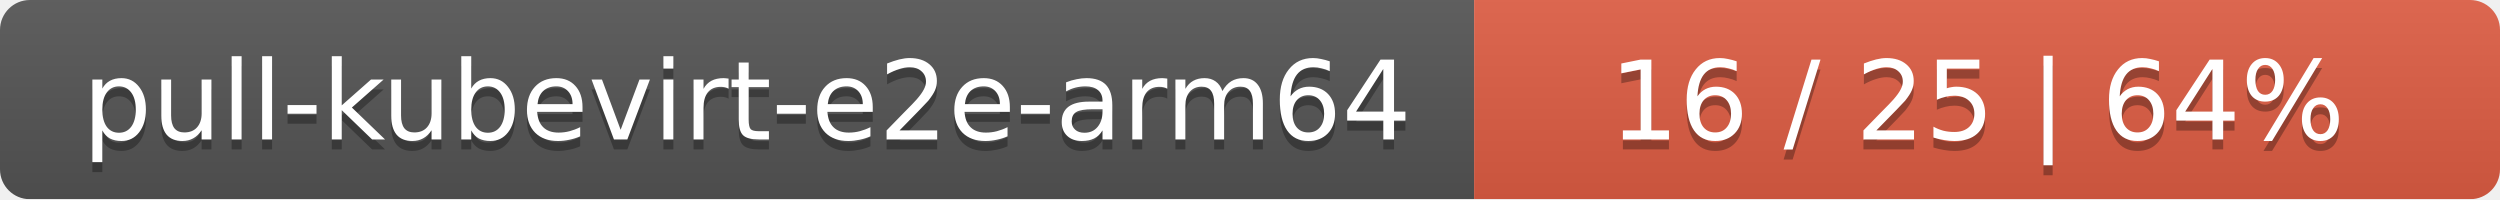
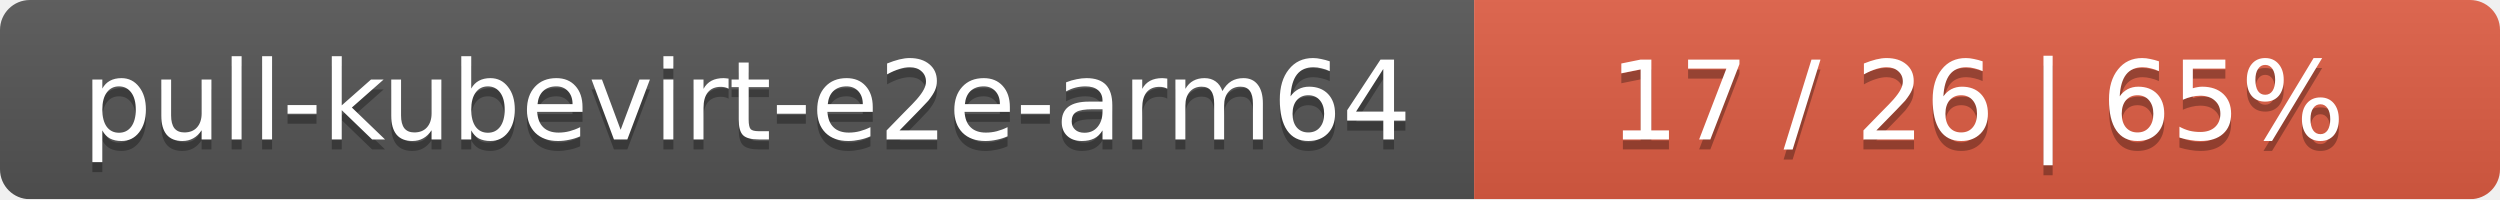
<svg xmlns="http://www.w3.org/2000/svg" width="251" height="20">
  <linearGradient id="smooth" x2="0" y2="100%">
    <stop offset="0" stop-color="#bbb" stop-opacity=".1" />
    <stop offset="1" stop-opacity=".1" />
  </linearGradient>
  <mask id="round">
    <rect width="251" height="20" rx="3" fill="#fff" />
  </mask>
  <g mask="url(#round)">
    <rect width="148" height="20" fill="#555" />
    <rect x="148" width="103" height="20" fill="#e05d44" />
    <rect width="251" height="20" fill="url(#smooth)" />
  </g>
  <g fill="#fff" text-anchor="middle" font-family="DejaVu Sans,Verdana,Geneva,sans-serif" font-size="11">
    <text x="75" y="15" fill="#010101" fill-opacity=".3">pull-kubevirt-e2e-arm64</text>
    <text x="75" y="14">pull-kubevirt-e2e-arm64</text>
-     <text x="198.5" y="15" fill="#010101" fill-opacity=".3">16 / 25    |    64%</text>
-     <text x="198.5" y="14">16 / 25    |    64%</text>
+     <text x="198.5" y="15" fill="#010101" fill-opacity=".3">17 / 26    |    65%</text>
+     <text x="198.5" y="14">17 / 26    |    65%</text>
  </g>
</svg>
